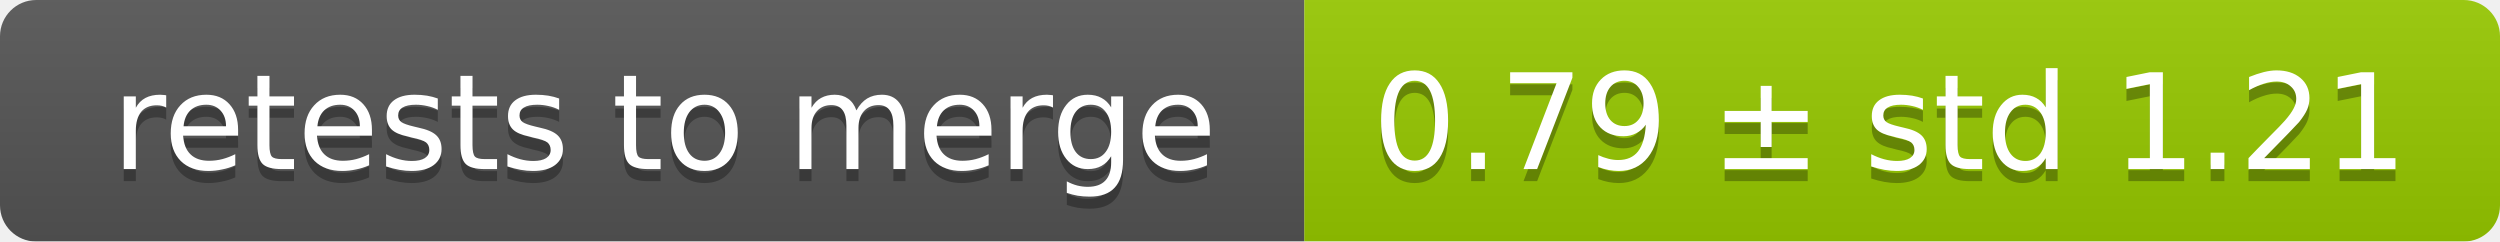
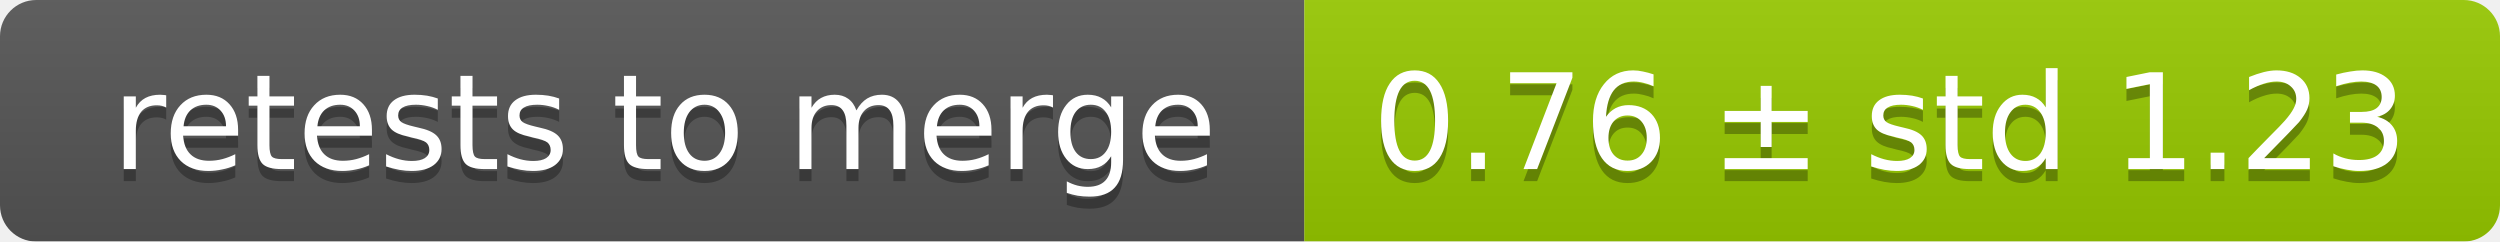
<svg xmlns="http://www.w3.org/2000/svg" width="207" height="20">
  <linearGradient id="smooth" x2="0" y2="100%">
    <stop offset="0" stop-color="#bbb" stop-opacity=".1" />
    <stop offset="1" stop-opacity=".1" />
  </linearGradient>
  <mask id="round">
    <rect width="207" height="20" rx="3" fill="#fff" />
  </mask>
  <g mask="url(#round)">
    <rect width="108" height="20" fill="#555" />
    <rect x="108" width="99" height="20" fill="#97ca00" />
    <rect width="207" height="20" fill="url(#smooth)" />
  </g>
  <g fill="#fff" text-anchor="middle" font-family="DejaVu Sans,Verdana,Geneva,sans-serif" font-size="11">
    <text x="55" y="15" fill="#010101" fill-opacity=".3">retests to merge</text>
    <text x="55" y="14">retests to merge</text>
-     <text x="156.5" y="15" fill="#010101" fill-opacity=".3">0.79 ± std 1.21</text>
-     <text x="156.5" y="14">0.79 ± std 1.21</text>
+     <text x="156.5" y="15" fill="#010101" fill-opacity=".3">0.76 ± std 1.23</text>
+     <text x="156.5" y="14">0.76 ± std 1.23</text>
  </g>
</svg>
